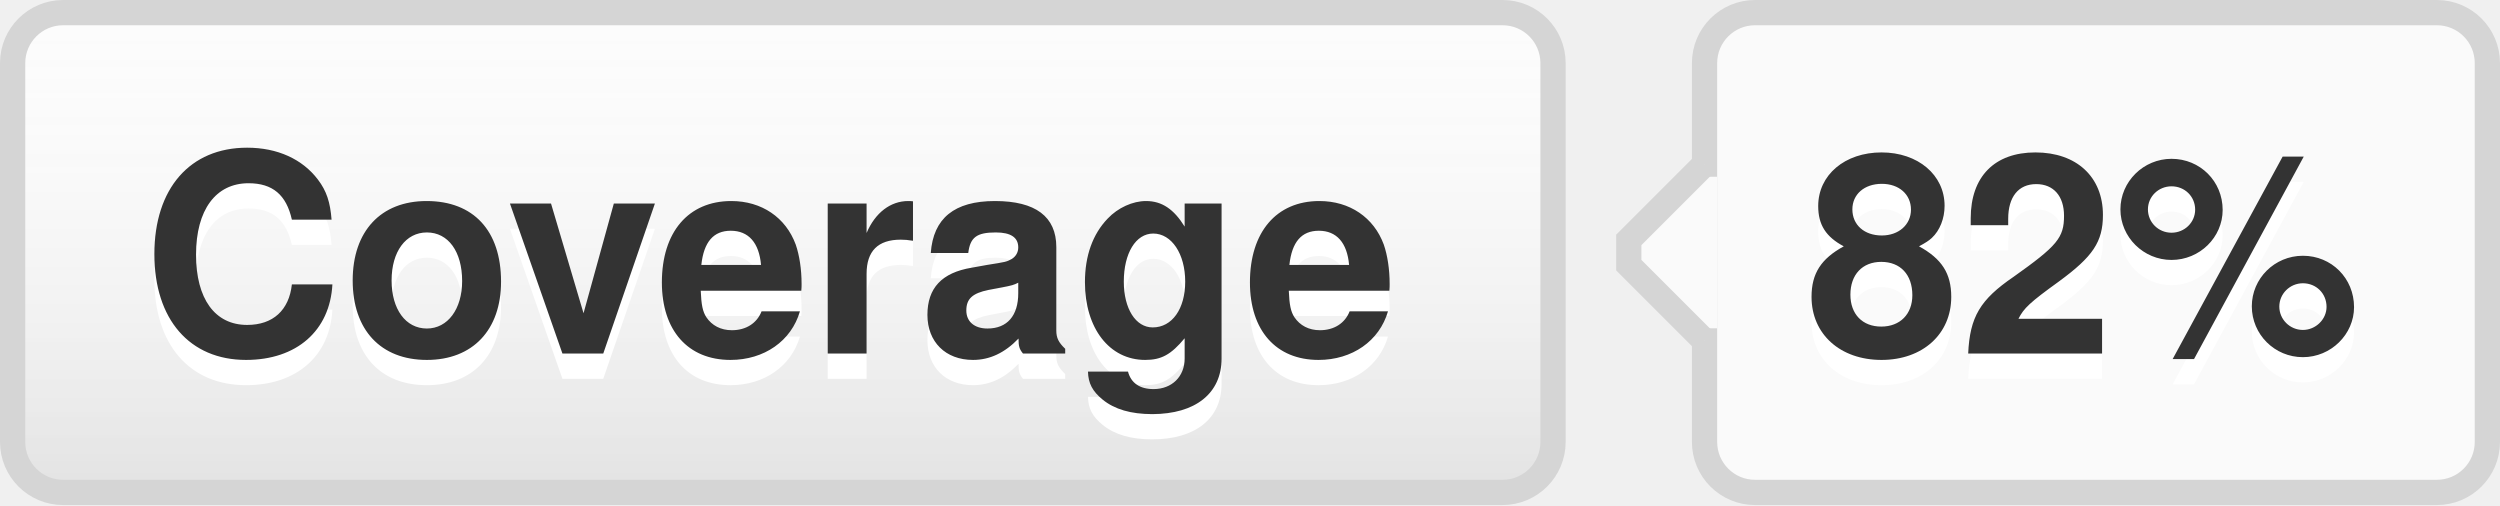
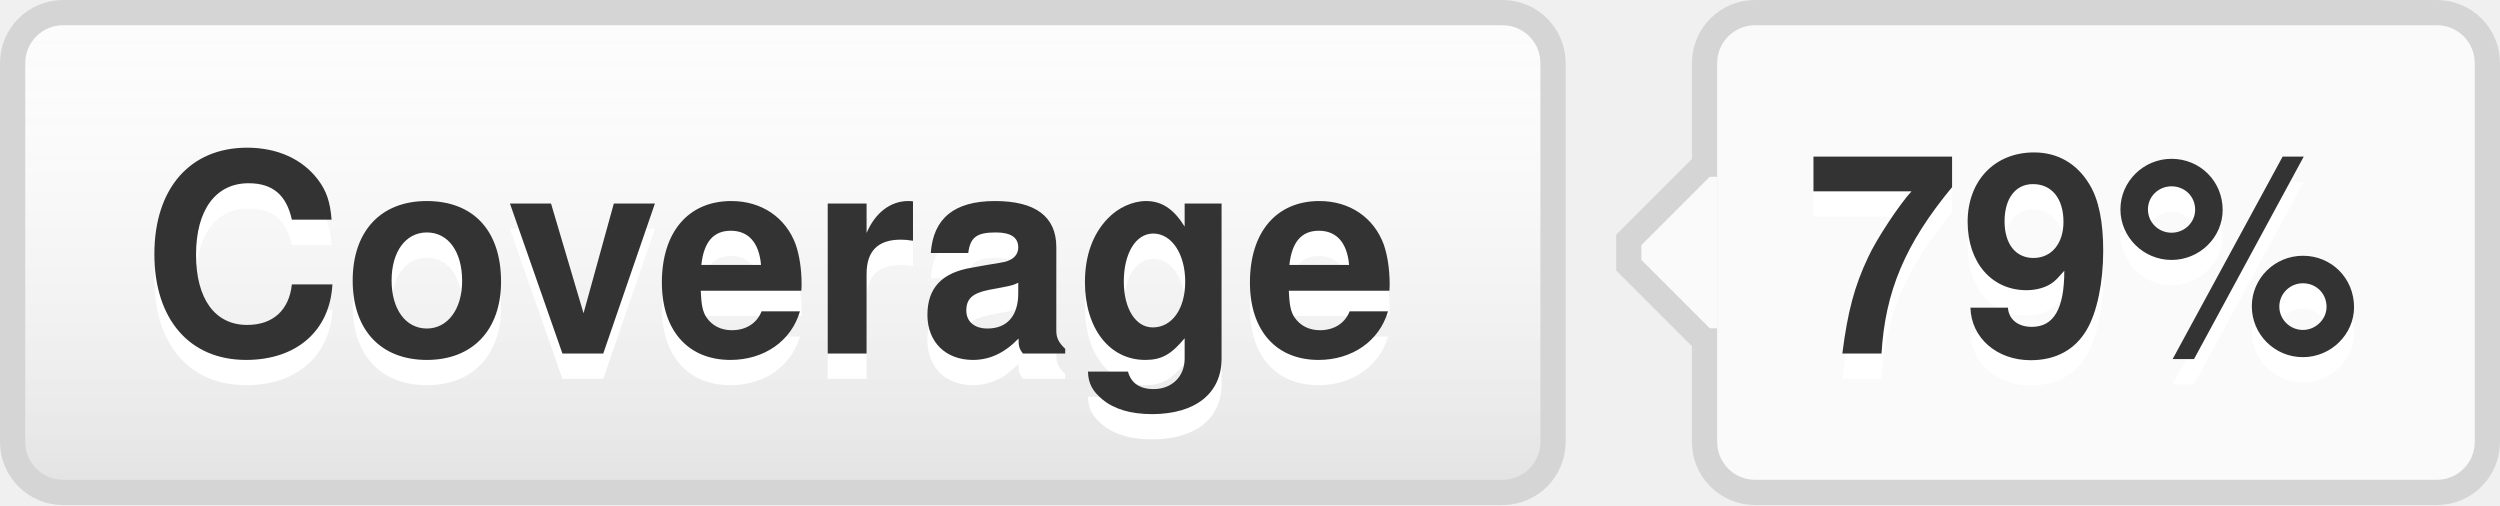
- <svg xmlns="http://www.w3.org/2000/svg" width="99" height="20" role="img" aria-label="Coverage: 82%">
+ <svg xmlns="http://www.w3.org/2000/svg" width="99" height="20" role="img" aria-label="Coverage: 79%">
  <style>a:hover #llink{fill:url(#b);stroke:#ccc}a:hover #rlink{fill:#4183c4}</style>
  <linearGradient id="a" x2="0" y2="100%">
    <stop offset="0" stop-color="#fcfcfc" stop-opacity="0" />
    <stop offset="1" stop-opacity=".1" />
  </linearGradient>
  <linearGradient id="b" x2="0" y2="100%">
    <stop offset="0" stop-color="#ccc" stop-opacity=".1" />
    <stop offset="1" stop-opacity=".1" />
  </linearGradient>
  <g stroke="#d5d5d5">
    <rect stroke="none" fill="#fcfcfc" x="0.5" y="0.5" width="61" height="19" rx="2" />
    <rect x="67.5" y="0.5" width="31" height="19" rx="2" fill="#fafafa" />
    <rect x="67" y="7.5" width="0.5" height="5" stroke="#fafafa" />
    <path d="M67.5 6.5 l-3 3v1 l3 3" stroke="d5d5d5" fill="#fafafa" />
  </g>
  <g aria-hidden="true" fill="#333" text-anchor="middle" font-family="Helvetica Neue,Helvetica,Arial,sans-serif" text-rendering="geometricPrecision" font-weight="700" font-size="110px" line-height="14px">
    <rect id="llink" stroke="#d5d5d5" fill="url(#a)" x=".5" y=".5" width="61" height="19" rx="2" />
    <text aria-hidden="true" x="305" y="150" fill="#fff" transform="scale(.1)" textLength="510">Coverage</text>
    <text x="305" y="140" transform="scale(.1)" textLength="510">Coverage</text>
-     <text aria-hidden="true" x="825" y="150" fill="#fff" transform="scale(.1)" textLength="230">82%</text>
-     <text id="rlink" x="825" y="140" transform="scale(.1)" textLength="230">82%</text>
+     <text aria-hidden="true" x="825" y="150" fill="#fff" transform="scale(.1)" textLength="230">79%</text>
+     <text id="rlink" x="825" y="140" transform="scale(.1)" textLength="230">79%</text>
  </g>
</svg>
